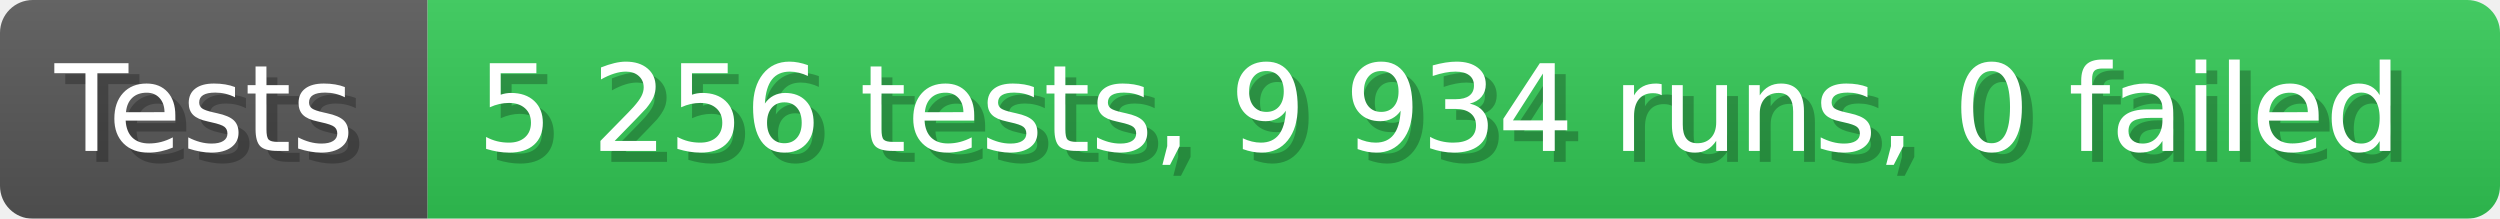
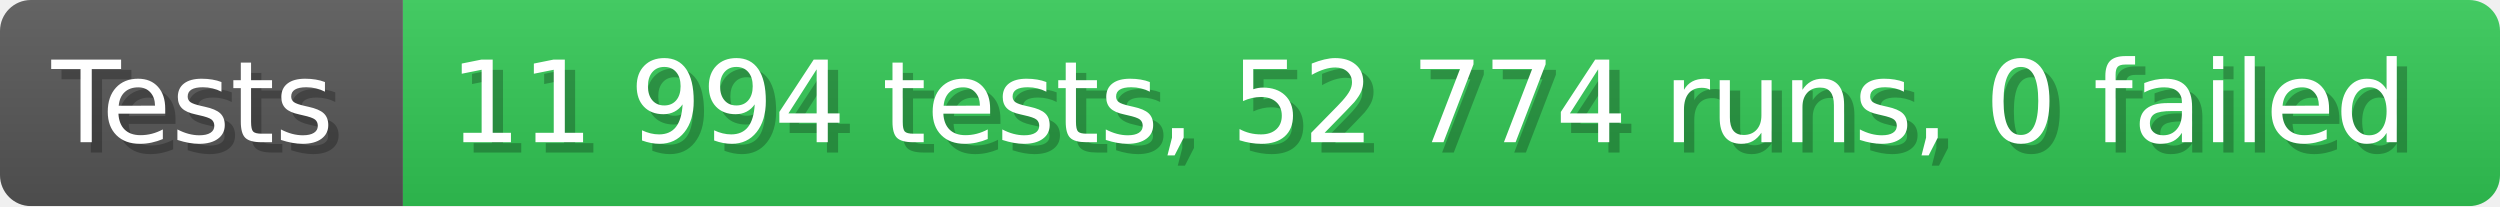
- <svg xmlns="http://www.w3.org/2000/svg" width="228.6" height="20" viewBox="0 0 2286 200" role="img" aria-label="Tests: 5 256 tests, 9 934 runs, 0 failed">
+ <svg xmlns="http://www.w3.org/2000/svg" width="242.6" height="20" viewBox="0 0 2426 200" role="img" aria-label="Tests: 11 994 tests, 52 774 runs, 0 failed">
  <linearGradient id="a" x2="0" y2="100%">
    <stop offset="0" stop-opacity=".1" stop-color="#EEE" />
    <stop offset="1" stop-opacity=".1" />
  </linearGradient>
  <mask id="m">
-     <rect width="2286" height="200" rx="30" fill="#FFF" />
+     <rect width="2426" height="200" rx="30" fill="#FFF" />
  </mask>
  <g mask="url(#m)">
    <rect width="391" height="200" fill="#555" />
-     <rect width="1895" height="200" fill="#31c653" x="391" />
-     <rect width="2286" height="200" fill="url(#a)" />
+     <rect width="2035" height="200" fill="#31c653" x="391" />
+     <rect width="2426" height="200" fill="url(#a)" />
  </g>
  <g aria-hidden="true" fill="#fff" text-anchor="start" font-family="Verdana,DejaVu Sans,sans-serif" font-size="110">
    <text x="60" y="148" textLength="291" fill="#000" opacity="0.25">Tests</text>
    <text x="50" y="138" textLength="291">Tests</text>
-     <text x="446" y="148" textLength="1795" fill="#000" opacity="0.25">5 256 tests, 9 934 runs, 0 failed</text>
-     <text x="436" y="138" textLength="1795">5 256 tests, 9 934 runs, 0 failed</text>
+     <text x="446" y="148" textLength="1935" fill="#000" opacity="0.25">11 994 tests, 52 774 runs, 0 failed</text>
+     <text x="436" y="138" textLength="1935">11 994 tests, 52 774 runs, 0 failed</text>
  </g>
</svg>
